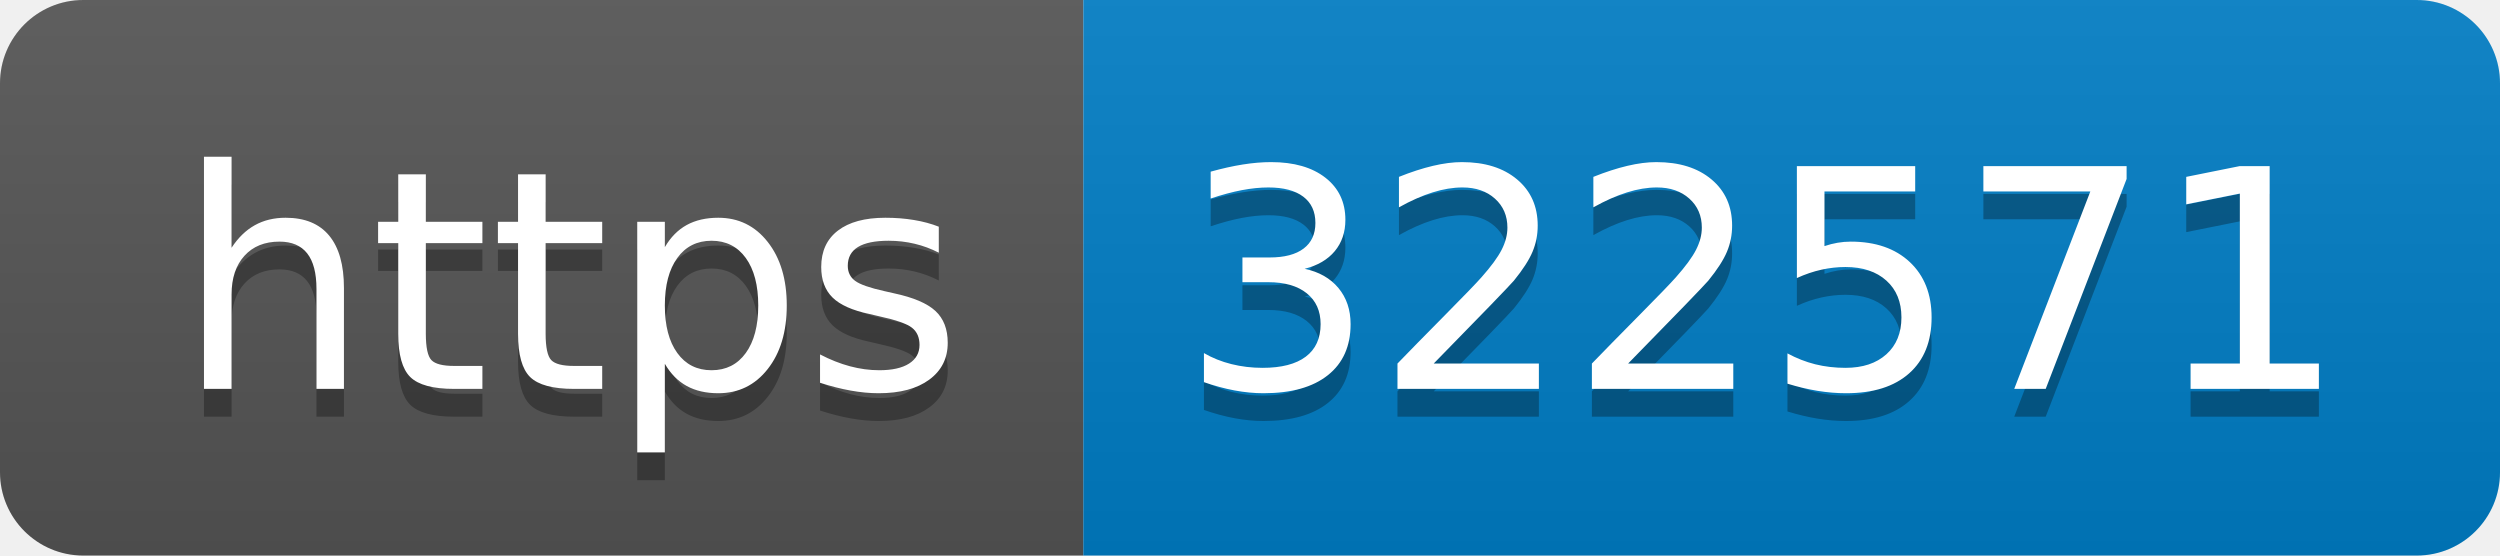
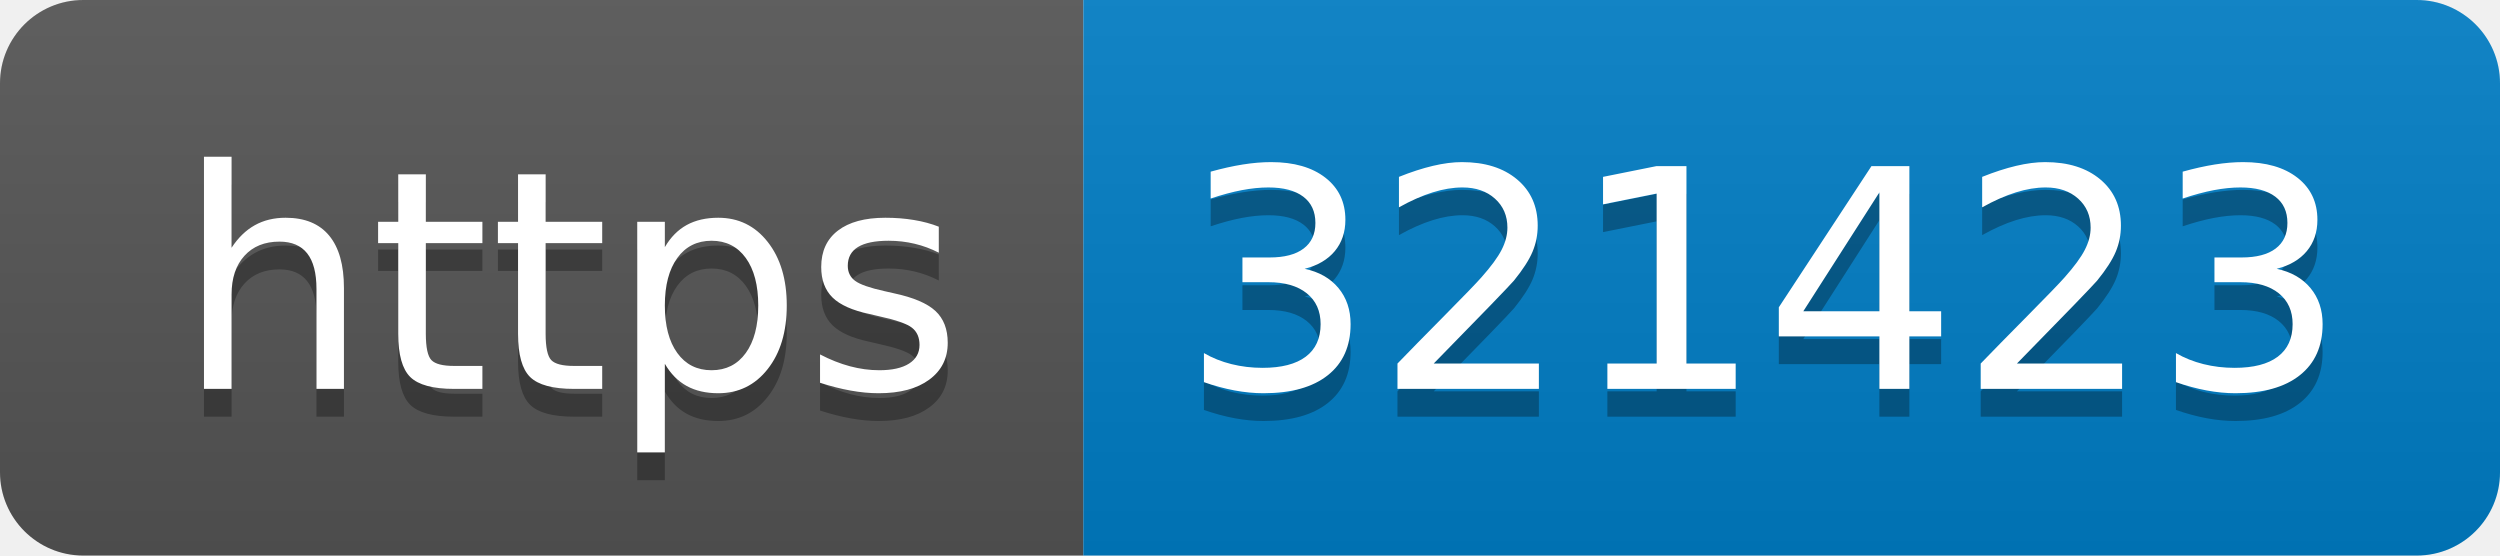
- <svg xmlns="http://www.w3.org/2000/svg" width="90" height="20" role="img" aria-label="https: 322571">
+ <svg xmlns="http://www.w3.org/2000/svg" width="90" height="20" role="img" aria-label="https: 321423">
  <linearGradient id="s" x2="0" y2="100%">
    <stop offset="0" stop-color="#bbb" stop-opacity=".1" />
    <stop offset="1" stop-opacity=".1" />
  </linearGradient>
  <clipPath id="r">
    <rect width="90" height="20" rx="3" fill="#fff" />
  </clipPath>
  <g clip-path="url(#r)">
    <rect width="39" height="20" fill="#555" />
    <rect x="39" width="51" height="20" fill="#007ec6" />
    <rect width="90" height="20" fill="url(#s)" />
  </g>
  <g fill="#fff" text-anchor="middle" font-family="Verdana,Geneva,DejaVu Sans,sans-serif" text-rendering="geometricPrecision" font-size="110">
    <text aria-hidden="true" x="205" y="150" fill="#010101" fill-opacity=".3" transform="scale(.1)" textLength="290">https</text>
    <text x="205" y="140" transform="scale(.1)" fill="#fff" textLength="290">https</text>
-     <text aria-hidden="true" x="635" y="150" fill="#010101" fill-opacity=".3" transform="scale(.1)" textLength="410">322571</text>
-     <text x="635" y="140" transform="scale(.1)" fill="#fff" textLength="410">322571</text>
+     <text aria-hidden="true" x="635" y="150" fill="#010101" fill-opacity=".3" transform="scale(.1)" textLength="410">321423</text>
+     <text x="635" y="140" transform="scale(.1)" fill="#fff" textLength="410">321423</text>
  </g>
</svg>
